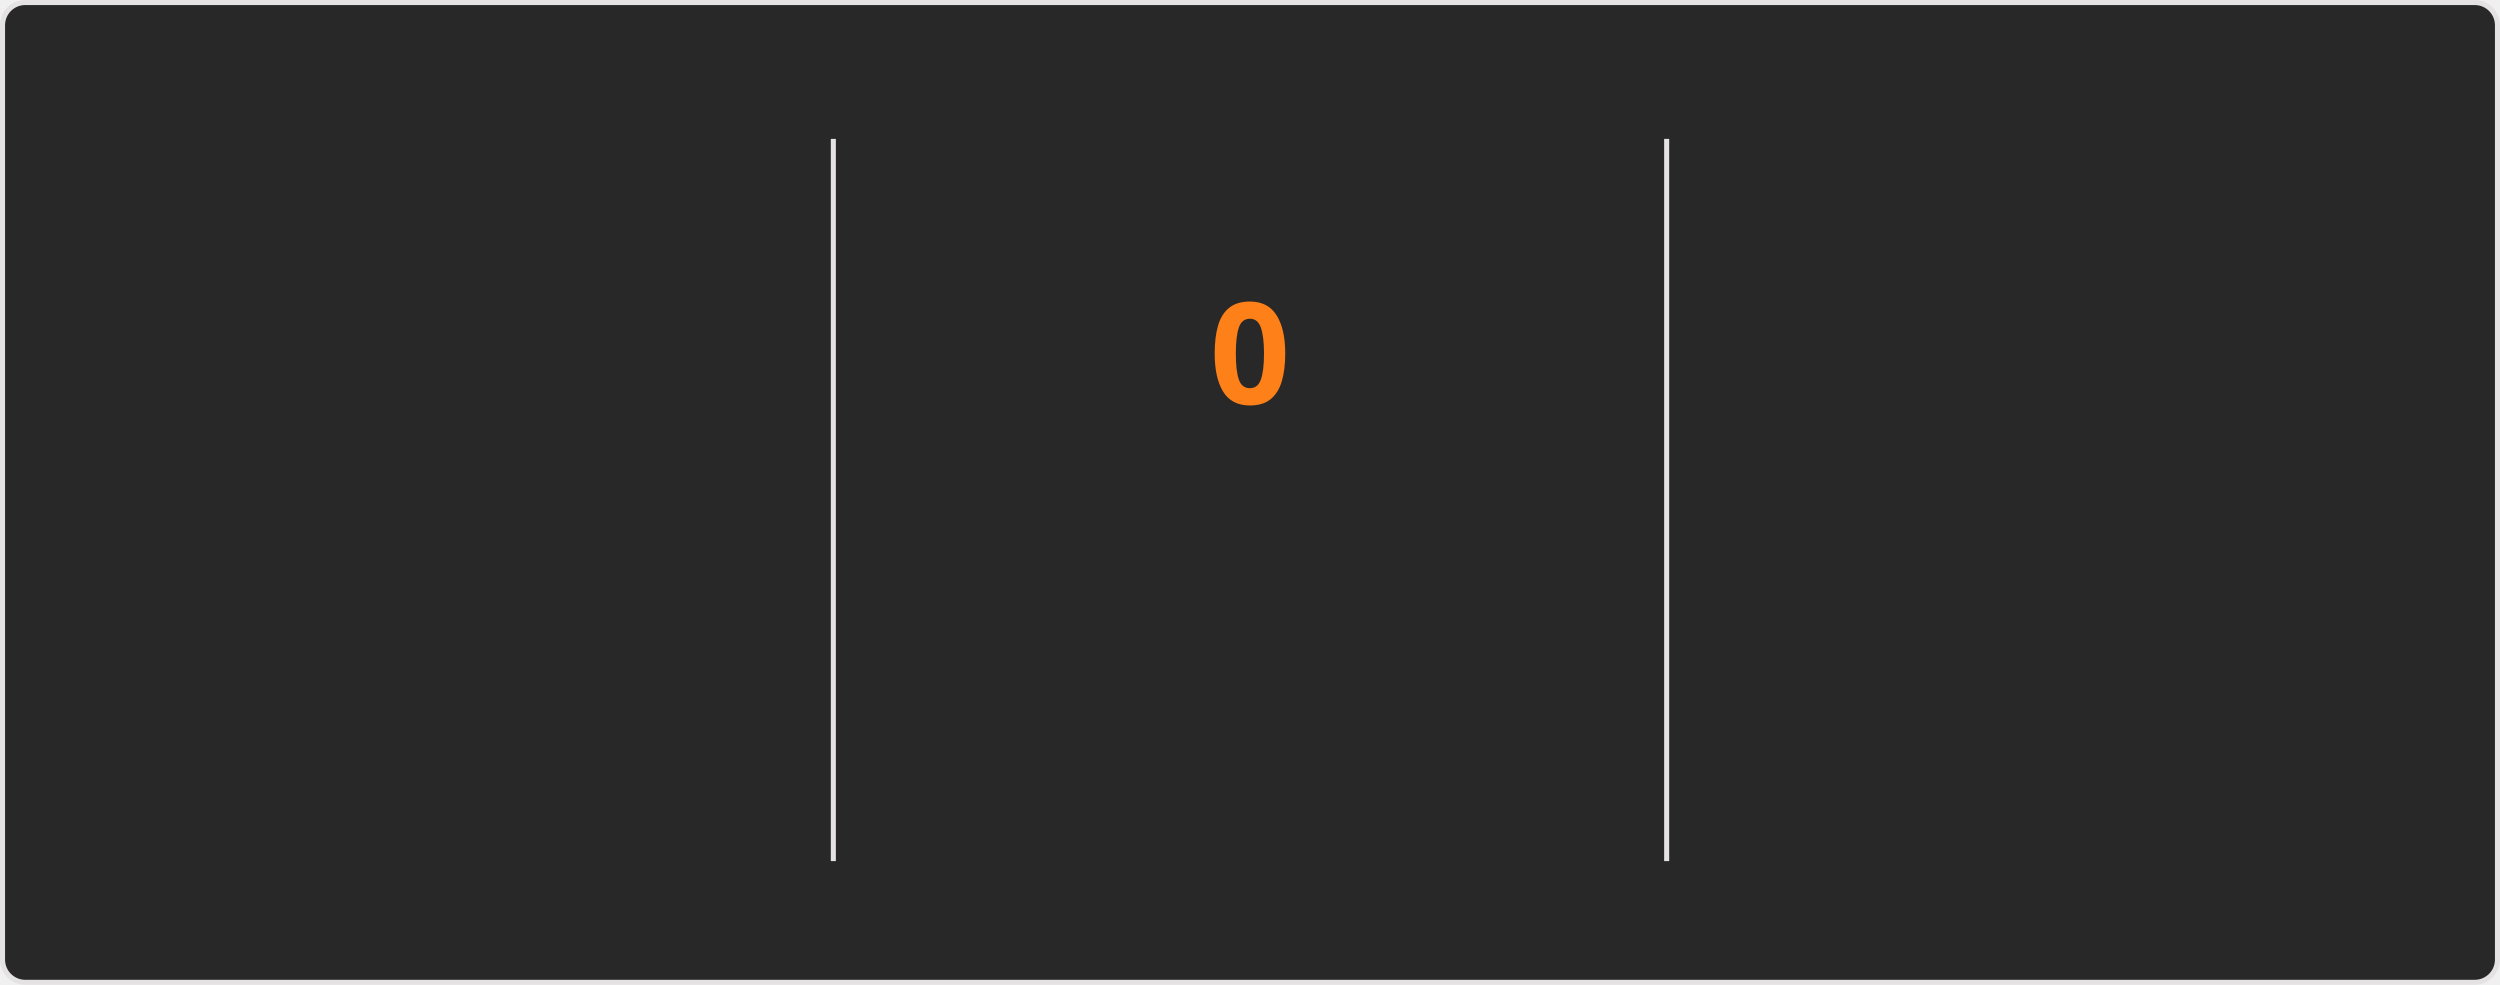
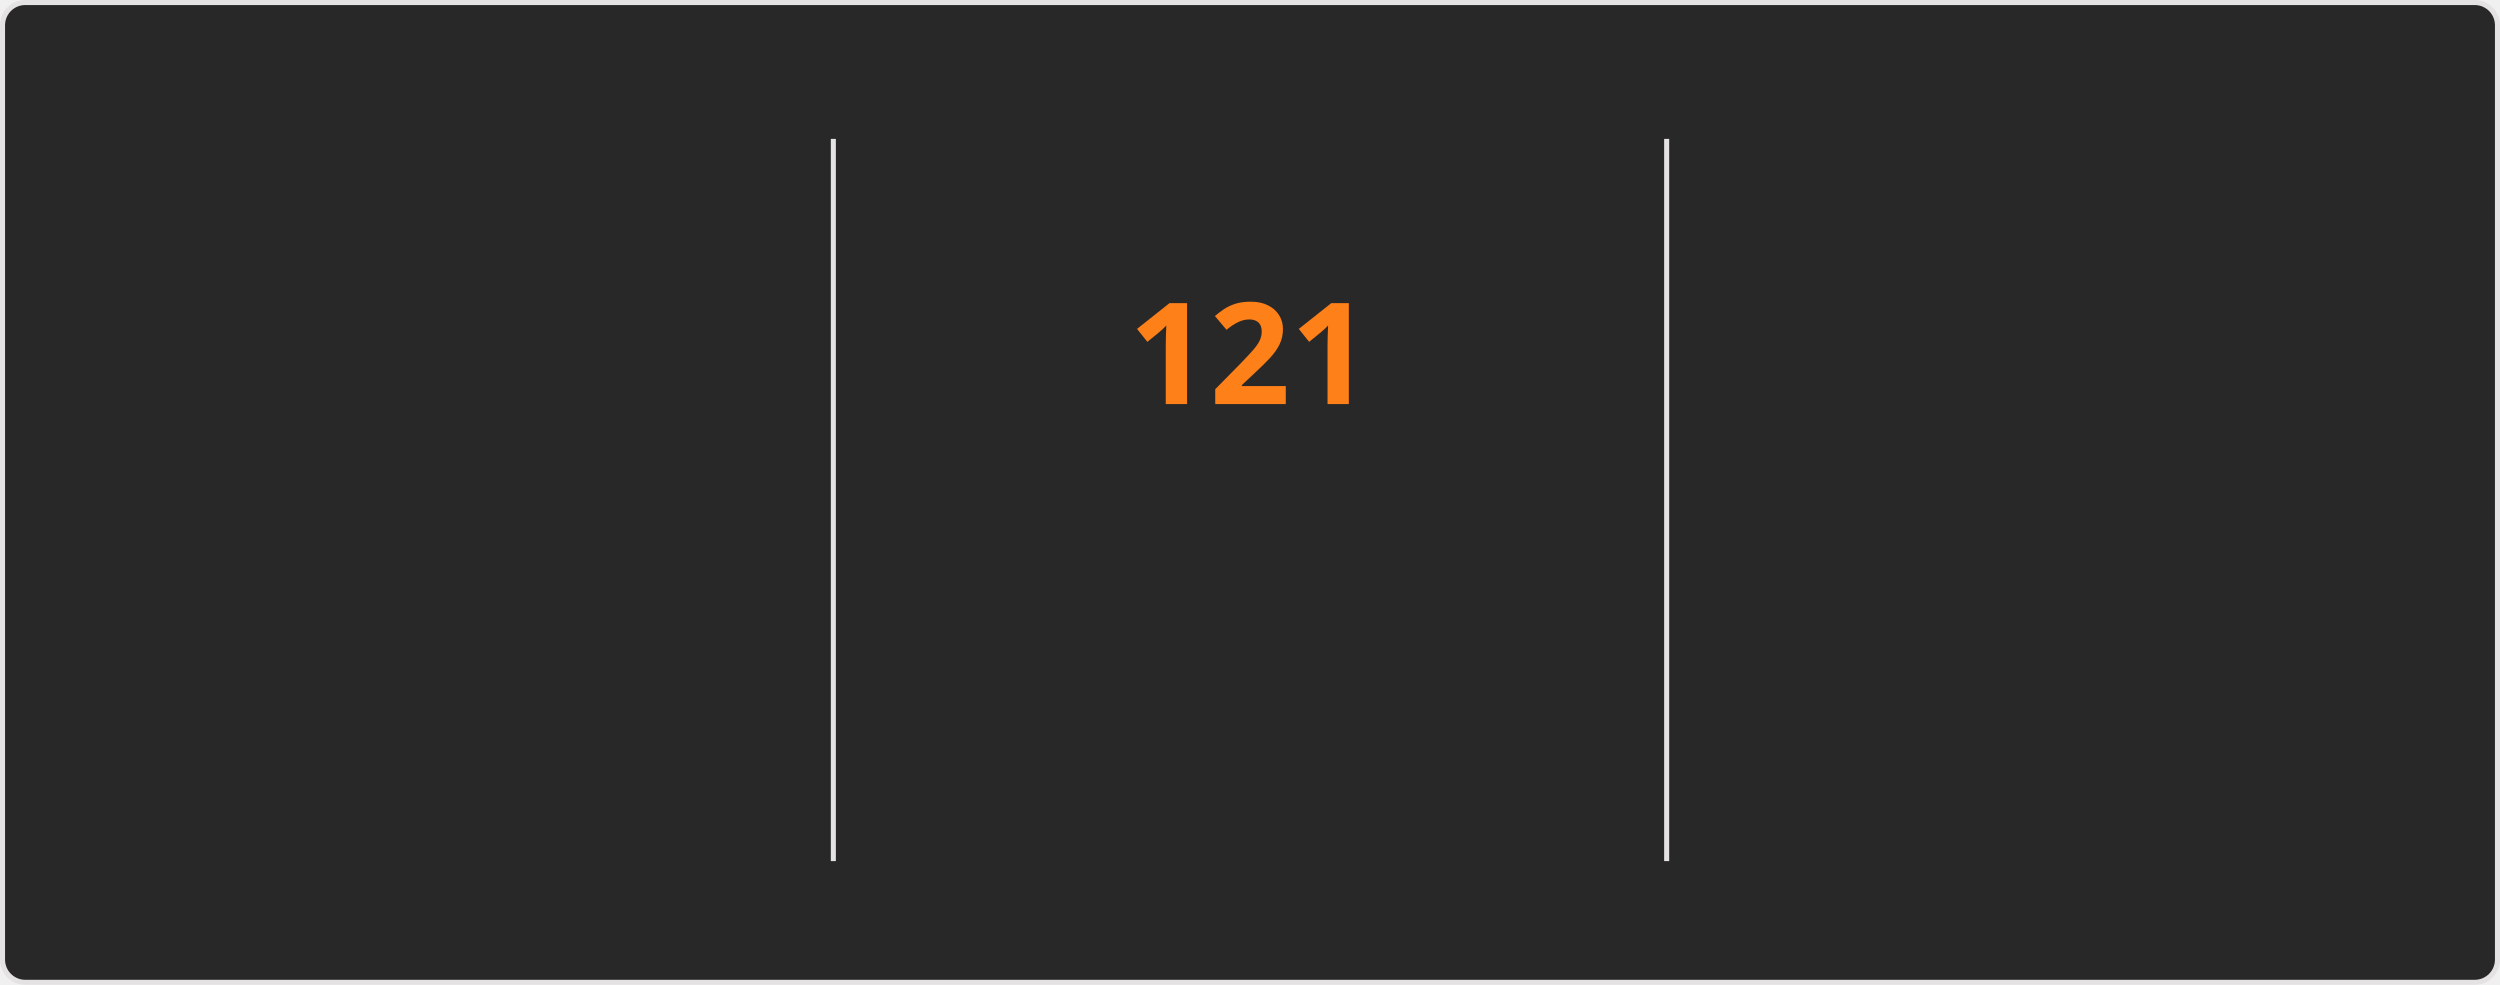
<svg xmlns="http://www.w3.org/2000/svg" style="isolation: isolate" viewBox="0 0 495 195" width="495px" height="195px" direction="ltr">
  <style>
    @keyframes currstreak {
      0% { font-size: 3px; opacity: 0.2; }
      80% { font-size: 34px; opacity: 1; }
      100% { font-size: 28px; opacity: 1; }
    }
    @keyframes fadein {
      0% { opacity: 0; }
      100% { opacity: 1; }
    }
    .big-number {
      font-family: "Segoe UI", Ubuntu, sans-serif;
      font-weight: 700;
      font-size: 28px;
      fill: #fabd2f;
    }
    .label {
      font-family: "Segoe UI", Ubuntu, sans-serif;
      font-weight: 400;
      font-size: 14px;
      fill: #fabd2f;
    }
    .range-text {
      font-family: "Segoe UI", Ubuntu, sans-serif;
      font-weight: 400;
      font-size: 12px;
      fill: #8ec07c;
    }
    .current-streak-num {
      font-family: "Segoe UI", Ubuntu, sans-serif;
      font-weight: 700;
      font-size: 28px;
      fill: #fe8019;
    }</style>
  <defs>
    <clipPath id="outer_rectangle">
      <rect width="495" height="195" rx="4.5" />
    </clipPath>
    <mask id="mask_out_ring_behind_fire">
      <rect width="495" height="195" fill="white" />
      <ellipse id="mask-ellipse" cx="247.5" cy="32" rx="13" ry="18" fill="black" />
    </mask>
  </defs>
  <g clip-path="url(#outer_rectangle)">
    <g style="isolation: isolate">
      <rect fill="#282828" rx="4.5" x="0.5" y="0.5" width="494" height="194" stroke="#e4e2e2" />
    </g>
    <g style="isolation: isolate">
      <line x1="165" y1="28" x2="165" y2="170" vector-effect="non-scaling-stroke" stroke-width="1" stroke="#e4e2e2" stroke-linejoin="miter" stroke-linecap="square" stroke-miterlimit="3" />
      <line x1="330" y1="28" x2="330" y2="170" vector-effect="non-scaling-stroke" stroke-width="1" stroke="#e4e2e2" stroke-linejoin="miter" stroke-linecap="square" stroke-miterlimit="3" />
    </g>
    <g style="isolation: isolate">
      <g transform="translate(82.5, 48)">
        <text x="0" y="32" stroke-width="0" text-anchor="middle" class="big-number" style="opacity: 0; animation: fadein 0.5s linear forwards 0.6s">
            7.3K
          </text>
      </g>
      <g transform="translate(82.5, 84)">
        <text x="0" y="32" stroke-width="0" text-anchor="middle" class="label" style="opacity: 0; animation: fadein 0.5s linear forwards 0.7s">
            Total Contributions
          </text>
      </g>
      <g transform="translate(82.5, 114)">
        <text x="0" y="32" stroke-width="0" text-anchor="middle" class="range-text" style="opacity: 0; animation: fadein 0.5s linear forwards 0.8s">
            Nov 9 - Present
          </text>
      </g>
    </g>
    <g style="isolation: isolate">
      <g mask="url(#mask_out_ring_behind_fire)">
        <circle cx="247.5" cy="71" r="40" fill="none" stroke="#fabd2f" stroke-width="5" style="opacity: 0; animation: fadein 0.5s linear forwards 0.4s" />
      </g>
      <g transform="translate(247.5, 19.5)" stroke-opacity="0" style="opacity: 0; animation: fadein 0.5s linear forwards 0.6s">
        <path d="M -12 -0.5 L 15 -0.5 L 15 23.5 L -12 23.5 L -12 -0.5 Z" fill="none" />
        <path d="M 1.5 0.67 C 1.5 0.67 2.24 3.32 2.24 5.47 C 2.24 7.53 0.89 9.2 -1.17 9.2 C -3.23 9.2 -4.79 7.53 -4.79 5.47 L -4.76 5.11 C -6.78 7.51 -8 10.62 -8 13.99 C -8 18.41 -4.42 22 0 22 C 4.42 22 8 18.41 8 13.99 C 8 8.6 5.41 3.79 1.5 0.67 Z M -0.29 19 C -2.07 19 -3.51 17.6 -3.51 15.86 C -3.51 14.24 -2.46 13.1 -0.7 12.74 C 1.07 12.38 2.9 11.53 3.92 10.16 C 4.31 11.45 4.51 12.81 4.51 14.2 C 4.51 16.85 2.36 19 -0.29 19 Z" fill="#fabd2f" stroke-opacity="0" />
      </g>
      <g transform="translate(247.5, 48)">
        <text x="0" y="32" stroke-width="0" text-anchor="middle" class="current-streak-num" style="animation: currstreak 0.6s linear forwards">
-             0
+             121
          </text>
      </g>
      <g transform="translate(247.5, 108)">
        <text x="0" y="32" stroke-width="0" text-anchor="middle" class="label" style="opacity: 0; animation: fadein 0.5s linear forwards 0.9s">
            Current Streak
          </text>
      </g>
      <g transform="translate(247.5, 145)">
        <text x="0" y="21" stroke-width="0" text-anchor="middle" class="range-text" style="opacity: 0; animation: fadein 0.5s linear forwards 0.9s">
-             0 days
+             Jul 12 - Nov 9
          </text>
      </g>
    </g>
    <g style="isolation: isolate">
      <g transform="translate(412.5, 48)">
        <text x="0" y="32" stroke-width="0" text-anchor="middle" class="big-number" style="opacity: 0; animation: fadein 0.5s linear forwards 1.2s">
-             120
+             121
          </text>
      </g>
      <g transform="translate(412.5, 84)">
        <text x="0" y="32" stroke-width="0" text-anchor="middle" class="label" style="opacity: 0; animation: fadein 0.5s linear forwards 1.3s">
            Longest Streak
          </text>
      </g>
      <g transform="translate(412.5, 114)">
        <text x="0" y="32" stroke-width="0" text-anchor="middle" class="range-text" style="opacity: 0; animation: fadein 0.5s linear forwards 1.4s">
-             Jul 12 - Nov 8
+             Jul 12 - Nov 9
          </text>
      </g>
    </g>
  </g>
</svg>
